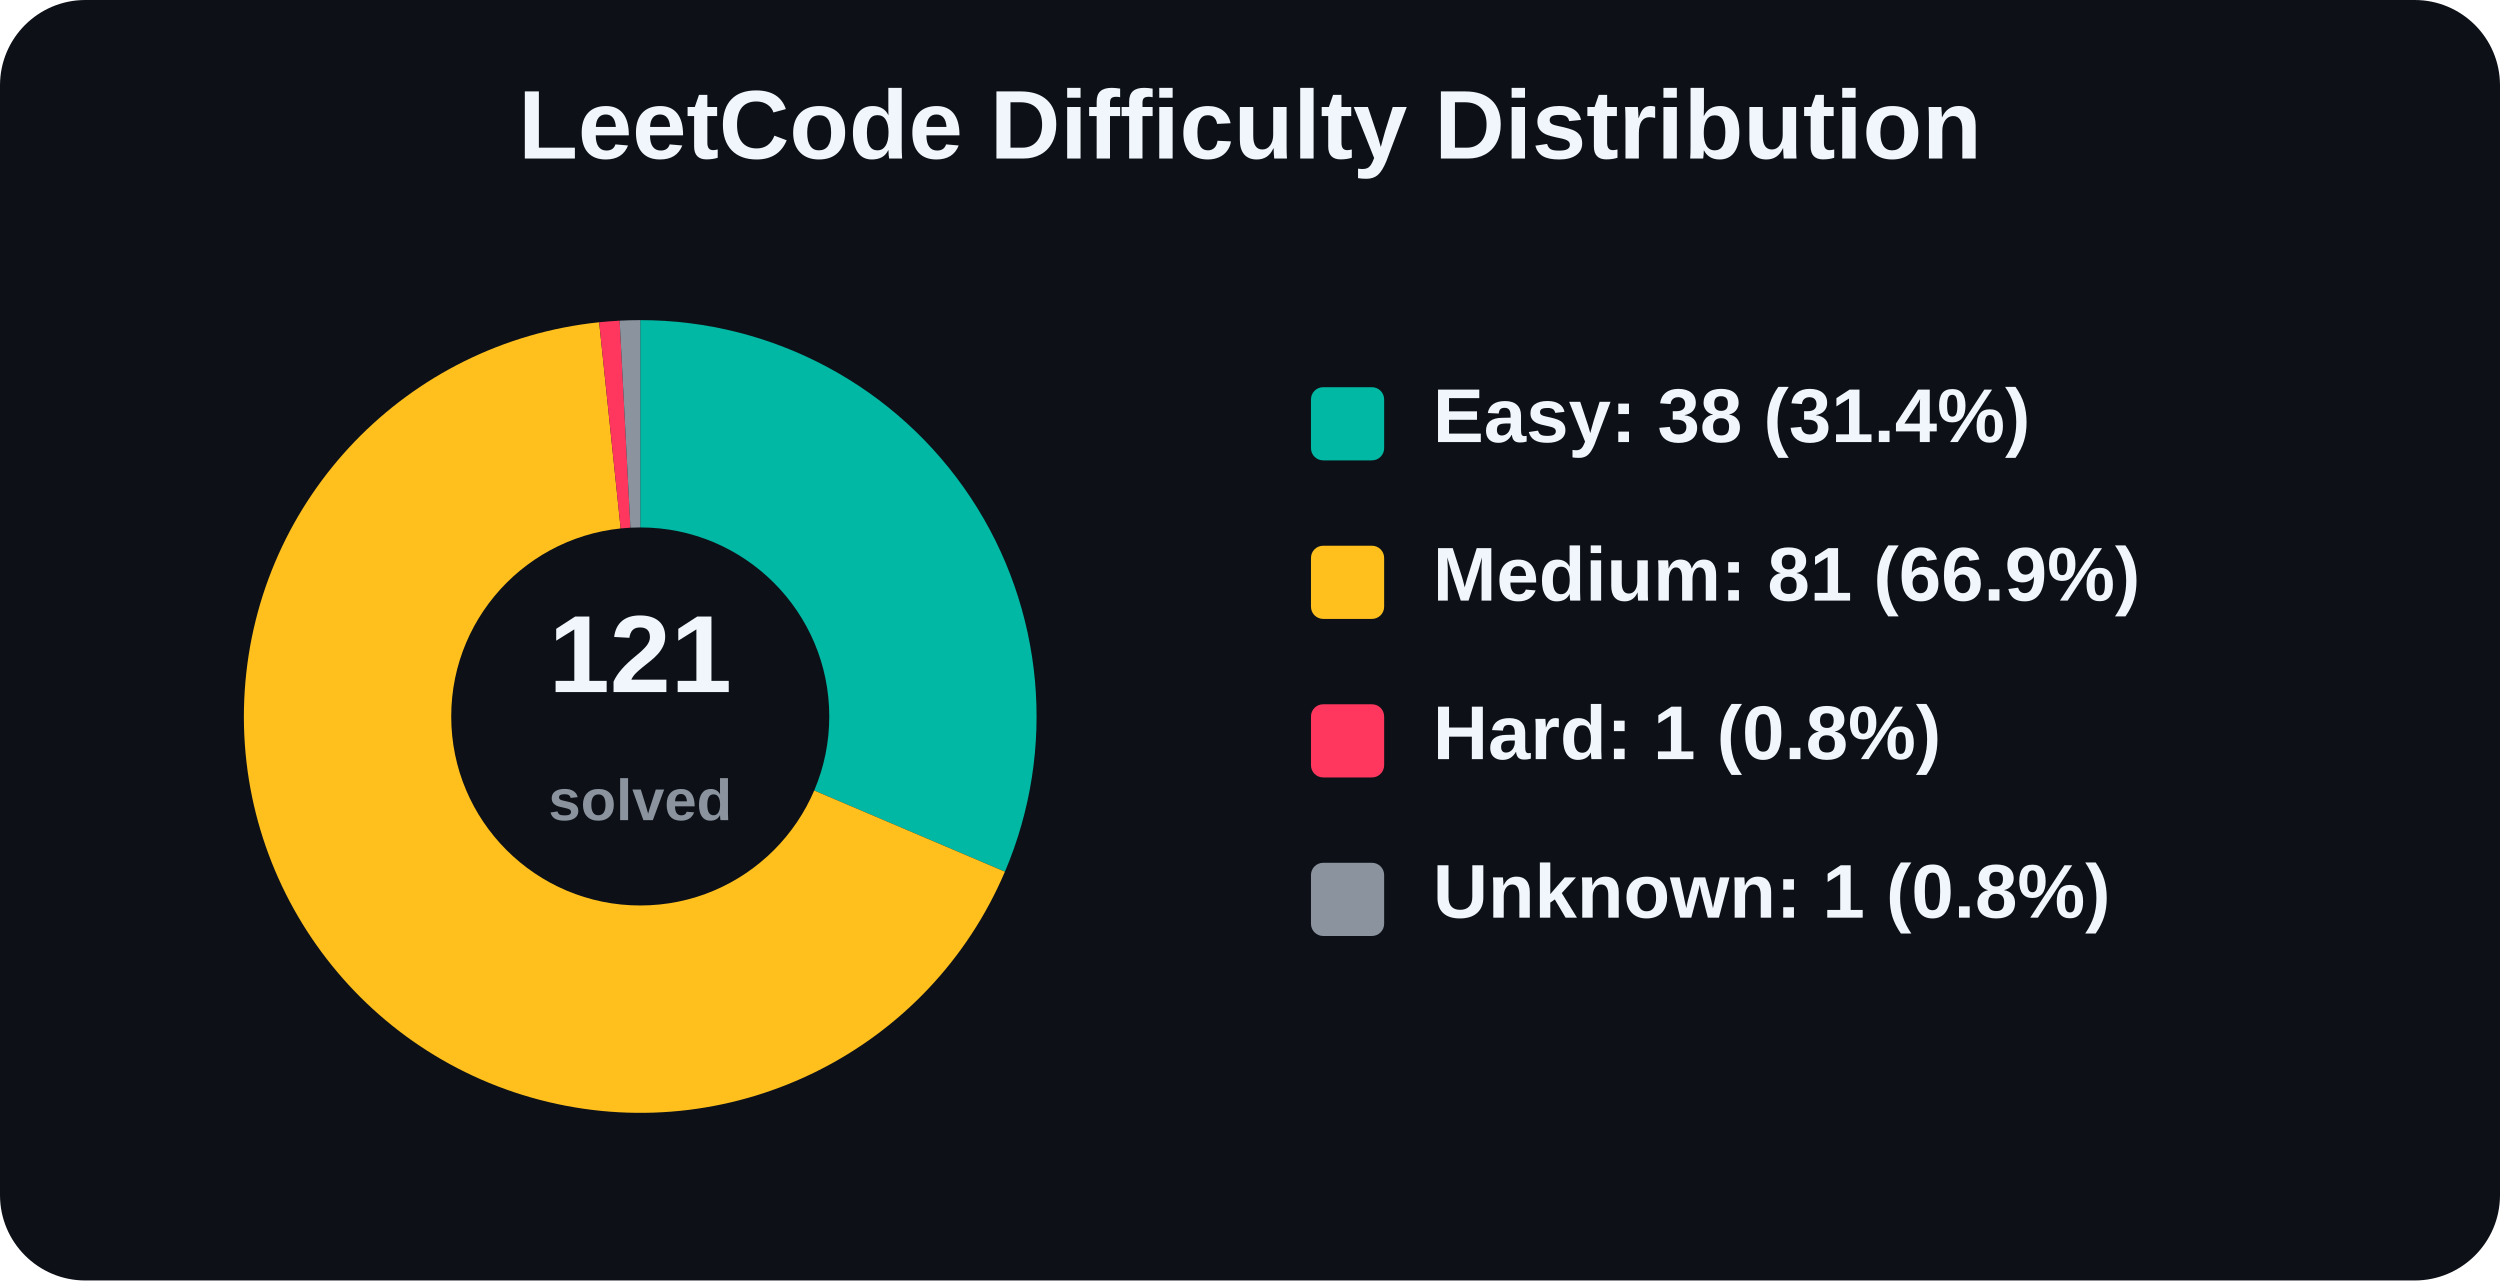
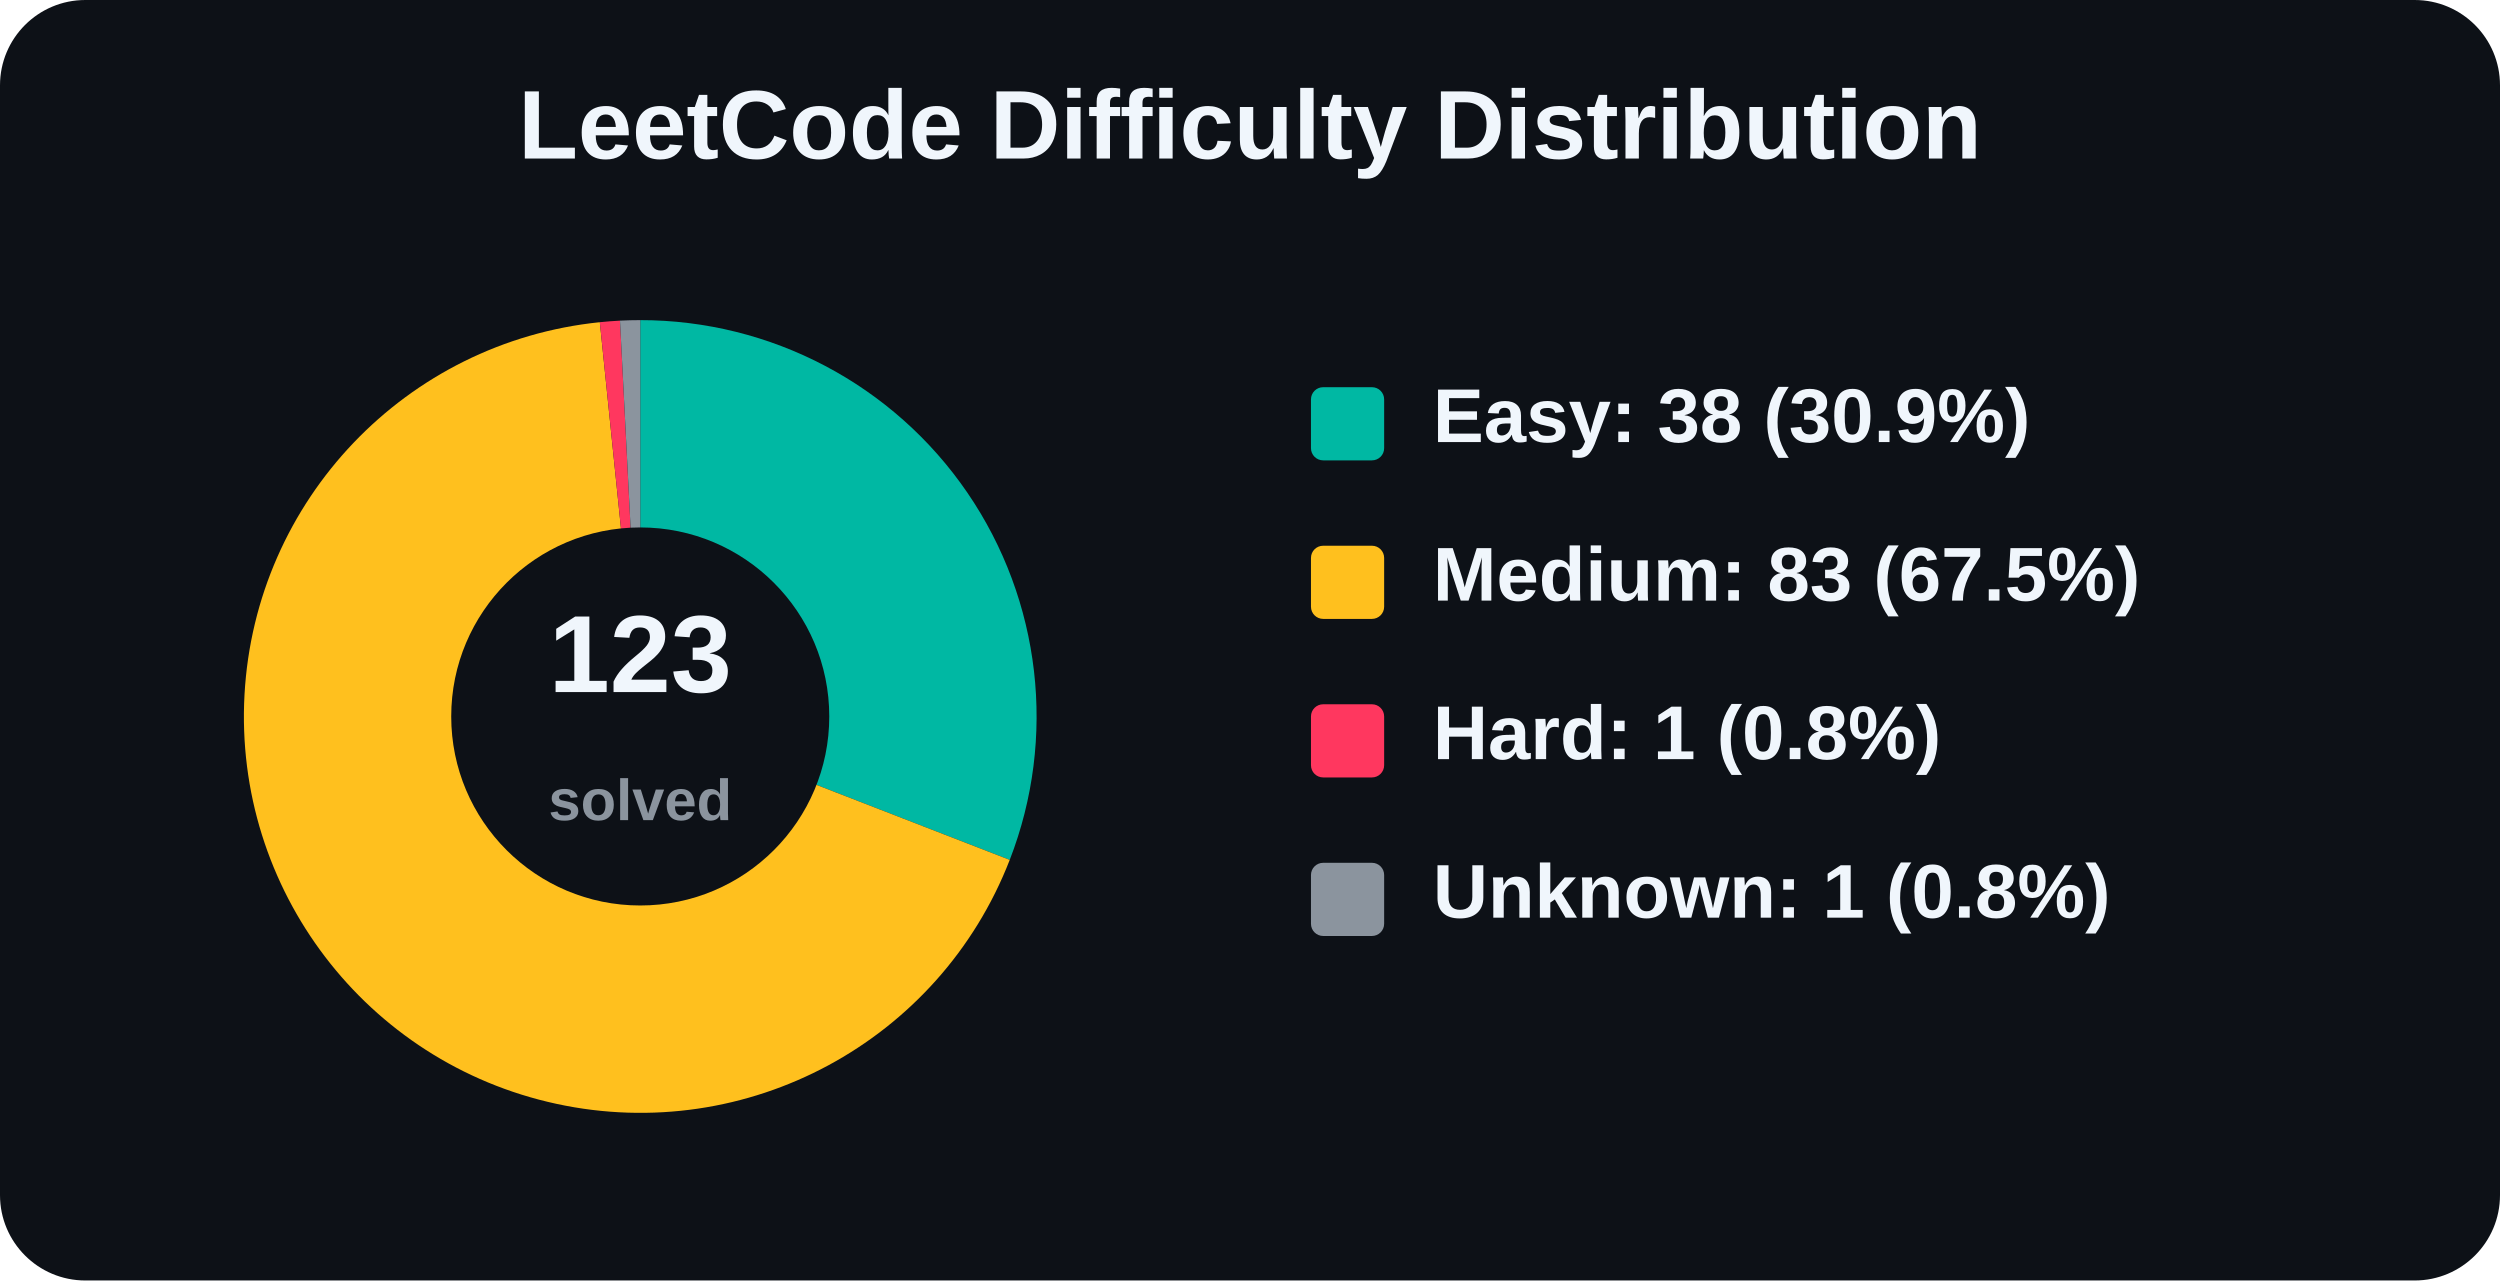
<svg xmlns="http://www.w3.org/2000/svg" width="820" height="420" viewBox="0 0 820 420" role="img" aria-label="LeetCode Difficulty Distribution">
  <rect width="820" height="420" rx="28" fill="#0d1117" />
  <text x="410.0" y="52" text-anchor="middle" font-family="Arial, Helvetica, sans-serif" font-size="32" font-weight="800" fill="#f0f6fc">
    LeetCode Difficulty Distribution
  </text>
  <g font-family="Arial, Helvetica, sans-serif">
-     <path d="M 210 235 L 210.00 105.00 A 130 130 0 0 1 329.61 285.92 Z" fill="#00b8a3" />
-     <path d="M 210 235 L 329.61 285.92 A 130 130 0 1 1 196.52 105.70 Z" fill="#ffc01e" />
-     <path d="M 210 235 L 196.52 105.70 A 130 130 0 0 1 203.25 105.18 Z" fill="#ff375f" />
-     <path d="M 210 235 L 203.25 105.18 A 130 130 0 0 1 210.00 105.00 Z" fill="#8b949e" />
+     <path d="M 210 235 L 210.00 105.00 A 130 130 0 0 1 331.19 282.05 Z" fill="#00b8a3" />
+     <path d="M 210 235 L 331.19 282.05 A 130 130 0 1 1 196.74 105.68 Z" fill="#ffc01e" />
+     <path d="M 210 235 L 196.74 105.68 A 130 130 0 0 1 203.36 105.17 Z" fill="#ff375f" />
+     <path d="M 210 235 L 203.36 105.17 A 130 130 0 0 1 210.00 105.00 Z" fill="#8b949e" />
    <circle cx="210" cy="235" r="62" fill="#0d1117" />
    <text x="210" y="227" text-anchor="middle" font-size="36" font-weight="800" fill="#f0f6fc">
-       121
+       123
    </text>
    <text x="210" y="269" text-anchor="middle" font-size="19" font-weight="600" fill="#8b949e">
      solved
    </text>
    <rect x="430" y="127" width="24" height="24" rx="4" fill="#00b8a3" />
-     <text x="470" y="145" font-size="25" font-weight="700" fill="#f0f6fc">Easy: 38 (31.4%)</text>
+     <text x="470" y="145" font-size="25" font-weight="700" fill="#f0f6fc">Easy: 38 (30.9%)</text>
    <rect x="430" y="179" width="24" height="24" rx="4" fill="#ffc01e" />
-     <text x="470" y="197" font-size="25" font-weight="700" fill="#f0f6fc">Medium: 81 (66.9%)</text>
+     <text x="470" y="197" font-size="25" font-weight="700" fill="#f0f6fc">Medium: 83 (67.5%)</text>
    <rect x="430" y="231" width="24" height="24" rx="4" fill="#ff375f" />
    <text x="470" y="249" font-size="25" font-weight="700" fill="#f0f6fc">Hard: 1 (0.8%)</text>
    <rect x="430" y="283" width="24" height="24" rx="4" fill="#8b949e" />
    <text x="470" y="301" font-size="25" font-weight="700" fill="#f0f6fc">Unknown: 1 (0.8%)</text>
  </g>
</svg>
